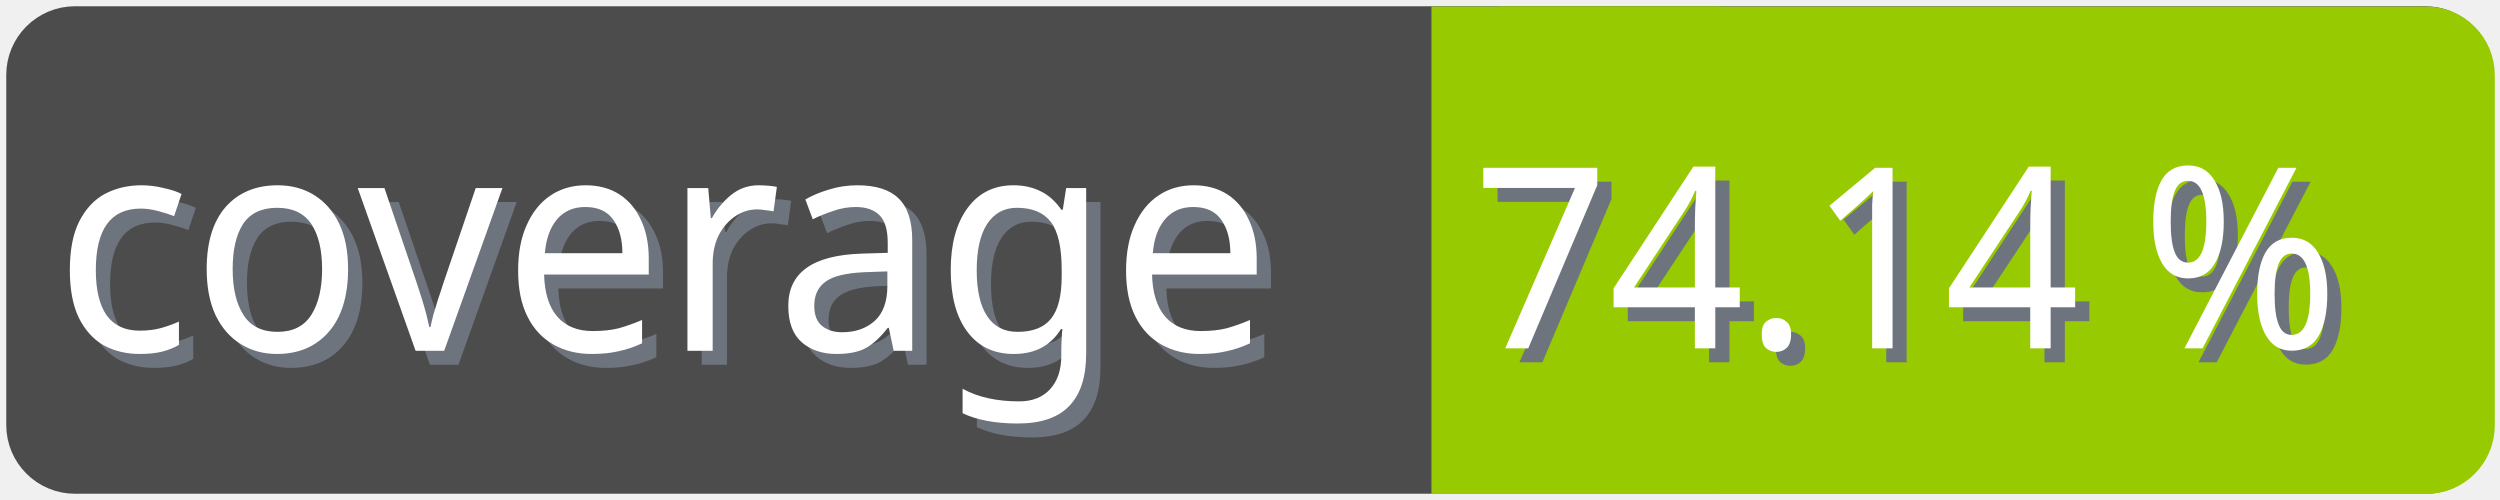
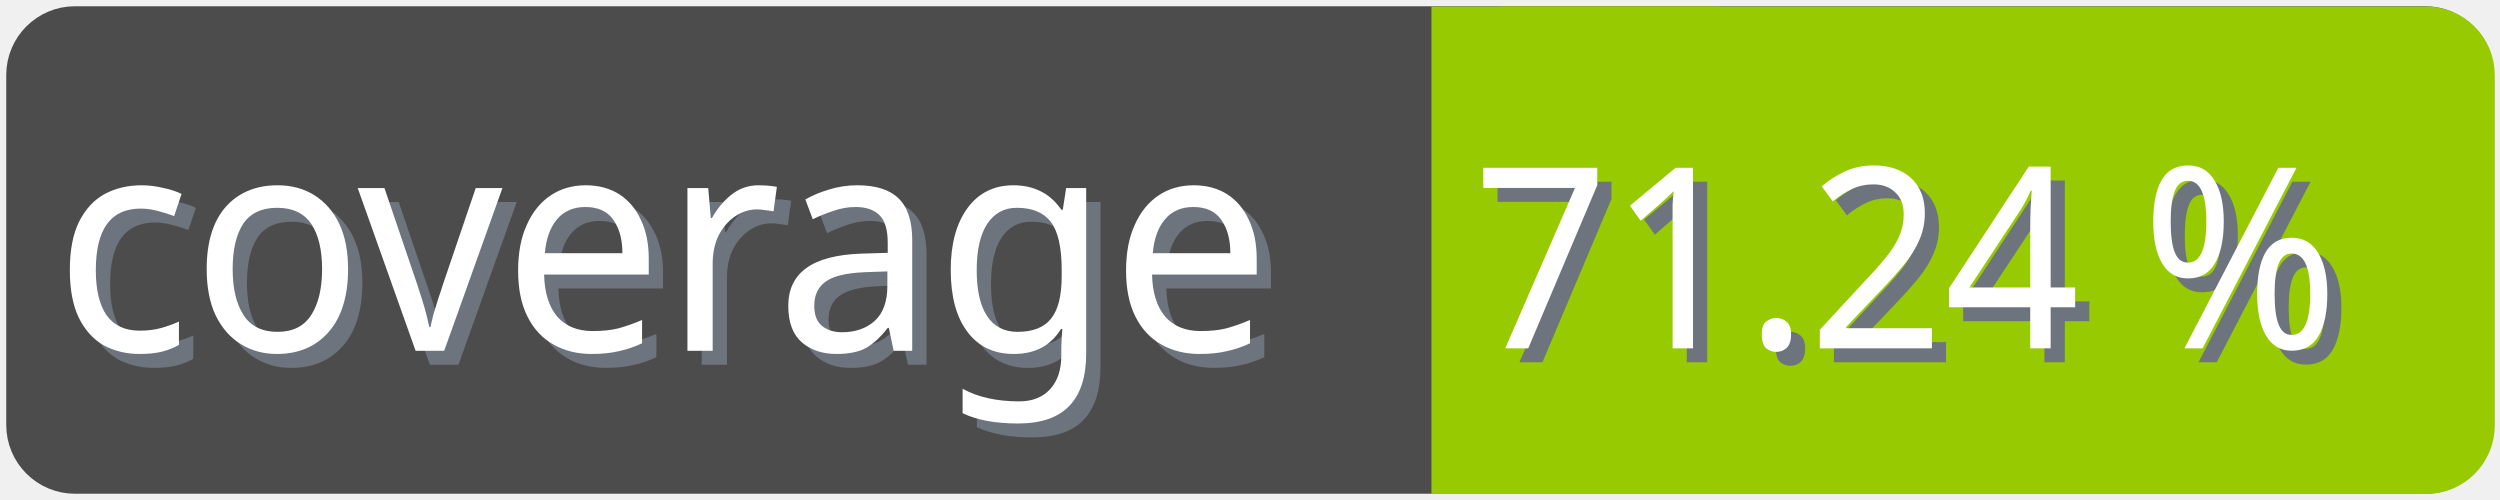
<svg xmlns="http://www.w3.org/2000/svg" width="100" height="20">
  <g>
    <rect fill="none" id="canvas_background" height="22" width="102" y="-1" x="-1" />
  </g>
  <g>
    <rect rx="2" id="svg_1" height="18" width="98" y="1" x="1" stroke-width="1.5" stroke="#4c4c4c" fill="#4c4c4c" />
    <text transform="matrix(0.95, 0, 0, 1.01133, 0.0809801, -0.0237383)" font-weight="normal" xml:space="preserve" text-anchor="start" font-family="'Trebuchet MS', Gadget, sans-serif" font-size="12" id="svg_8" y="14.45" x="2.8" stroke-width="0" stroke="#4c4c4c" fill="#6e747d">coverage</text>
    <text transform="matrix(0.95, 0, 0, 1.01133, 0.0809801, -0.0237383)" font-weight="normal" xml:space="preserve" text-anchor="start" font-family="'Trebuchet MS', Gadget, sans-serif" font-size="12" id="svg_3" y="13.9" x="2.2" stroke-width="0" stroke="#4c4c4c" fill="#ffffff">coverage</text>
    <rect rx="2" id="svg_5" height="18" width="40.905" y="1.011" x="58.137" stroke-width="1.5" stroke="#97ca00" fill="#97ca00" />
    <rect id="svg_7" height="18" width="10" y="1.011" x="58.008" stroke-width="1.5" stroke="#97ca00" fill="#97ca00" />
-     <text transform="matrix(0.95, 0, 0, 1.01133, 0.0809801, -0.0237383)" font-weight="normal" xml:space="preserve" text-anchor="end" font-family="'Trebuchet MS', Gadget, sans-serif" font-size="10" id="svg_10" y="14.35" x="99" stroke-width="0" stroke="#4c4c4c" fill="#6e747d">74.14 %</text>
-     <text transform="matrix(0.95, 0, 0, 1.01133, 0.0809801, -0.0237383)" font-weight="normal" xml:space="preserve" text-anchor="end" font-family="'Trebuchet MS', Gadget, sans-serif" font-size="10" id="svg_9" y="13.8" x="98.4" stroke-width="0" stroke="#4c4c4c" fill="#ffffff">74.14 %</text>
+     <text transform="matrix(0.95, 0, 0, 1.01133, 0.0809801, -0.0237383)" font-weight="normal" xml:space="preserve" text-anchor="end" font-family="'Trebuchet MS', Gadget, sans-serif" font-size="10" id="svg_10" y="14.35" x="99" stroke-width="0" stroke="#4c4c4c" fill="#6e747d">71.24 %</text>
+     <text transform="matrix(0.95, 0, 0, 1.01133, 0.0809801, -0.0237383)" font-weight="normal" xml:space="preserve" text-anchor="end" font-family="'Trebuchet MS', Gadget, sans-serif" font-size="10" id="svg_9" y="13.8" x="98.4" stroke-width="0" stroke="#4c4c4c" fill="#ffffff">71.24 %</text>
  </g>
</svg>
